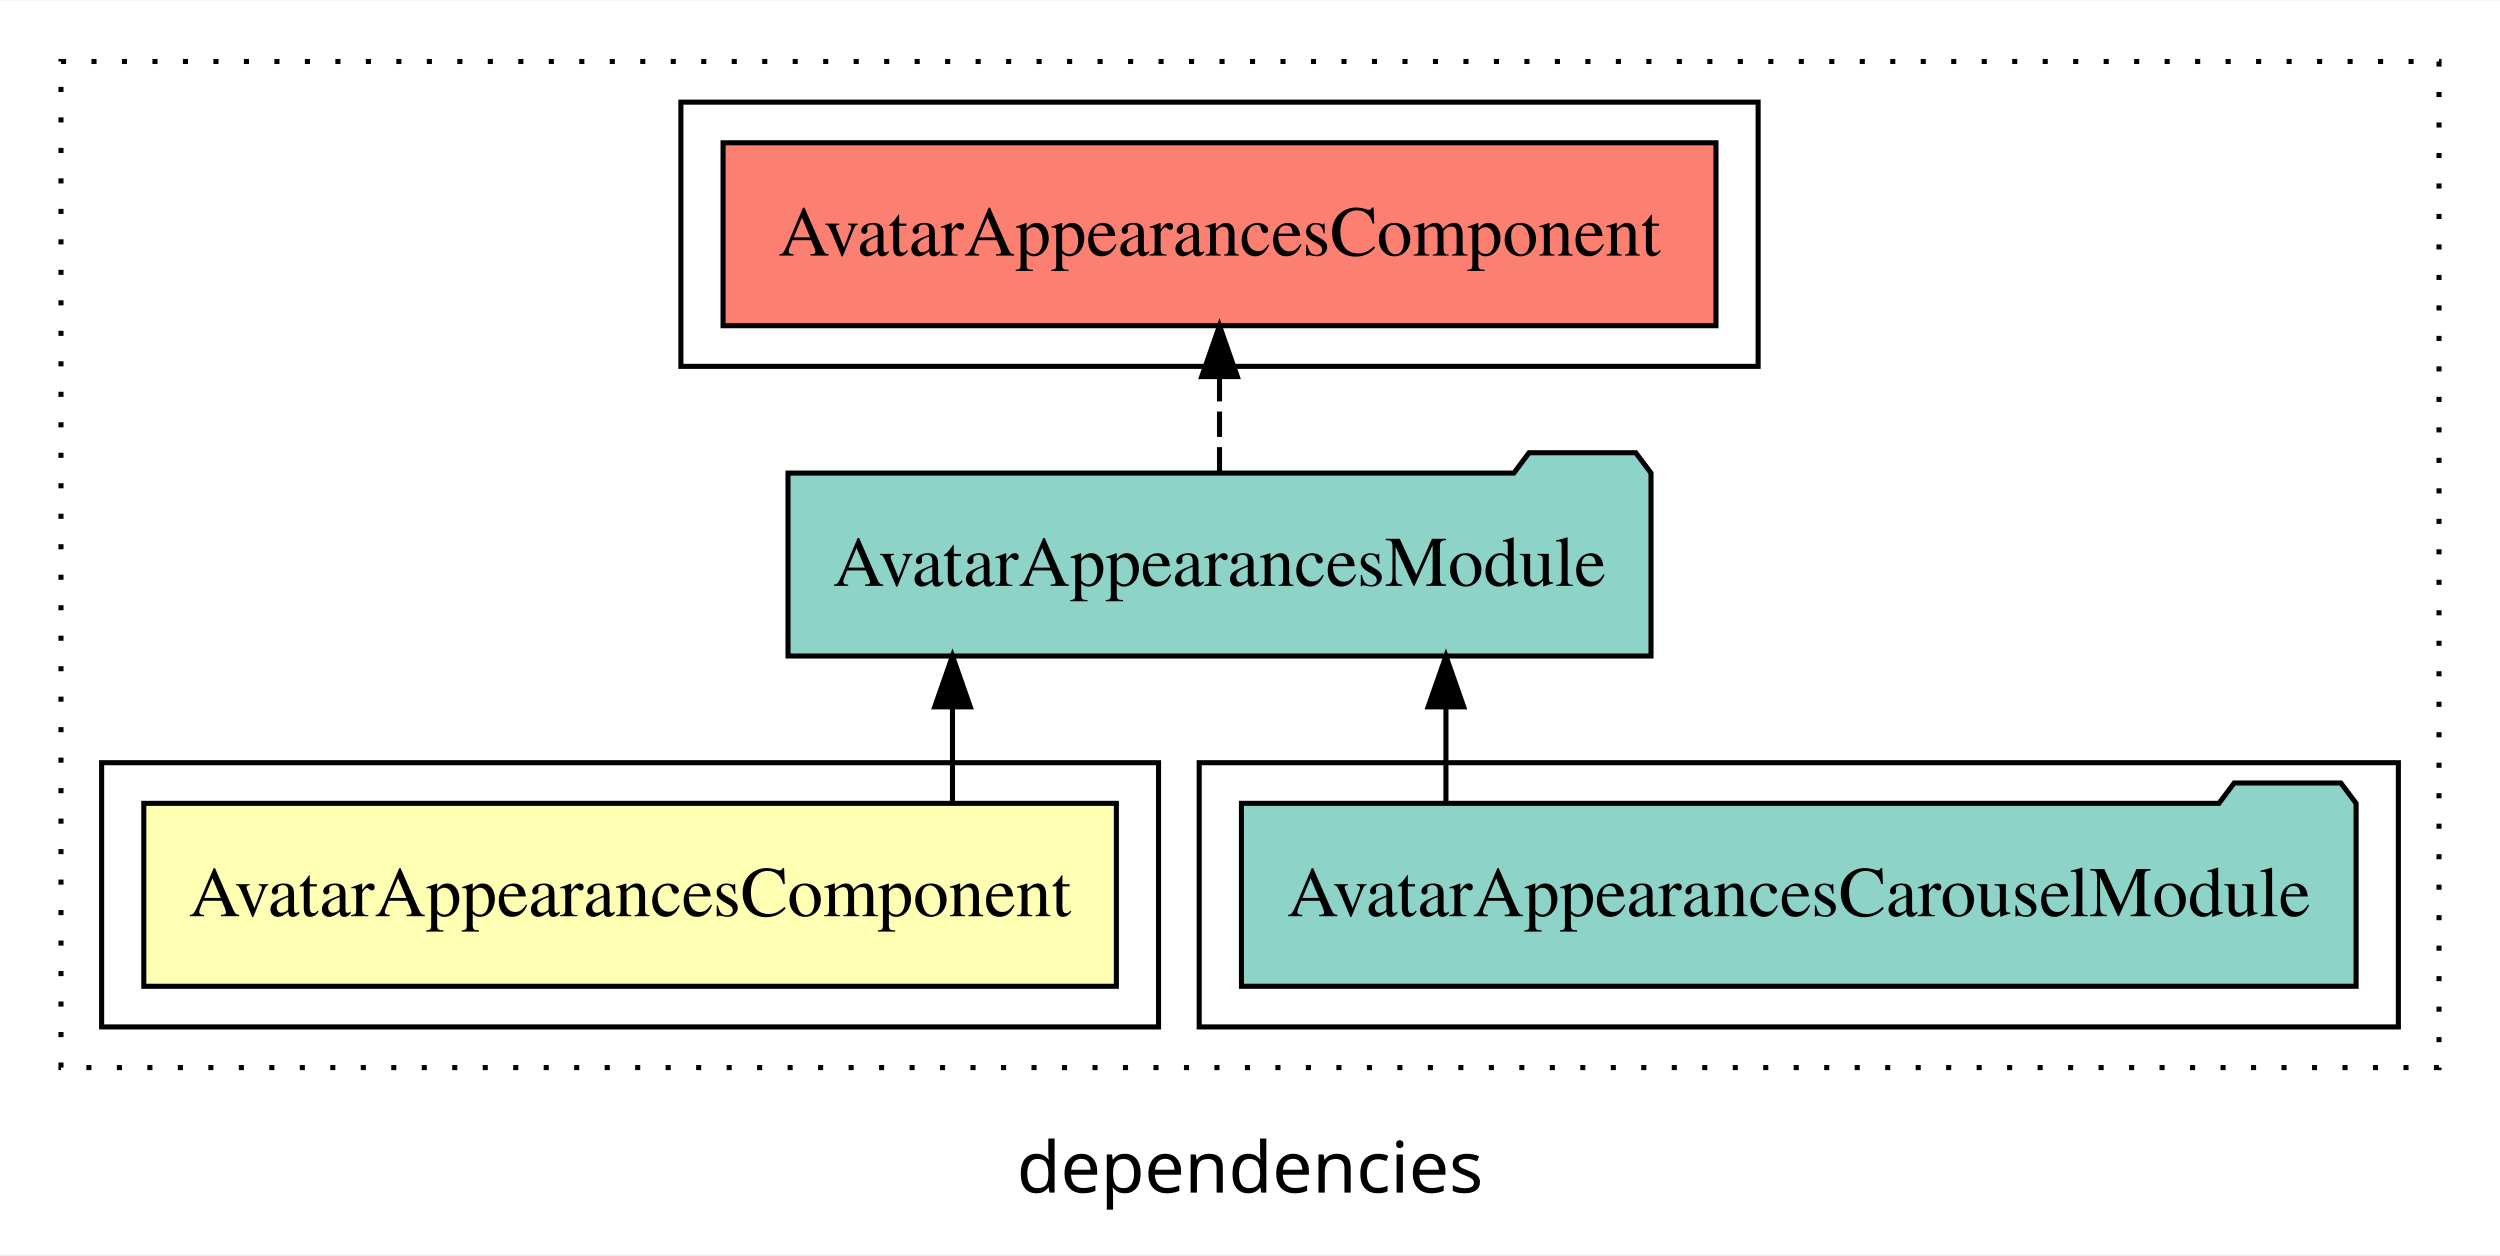
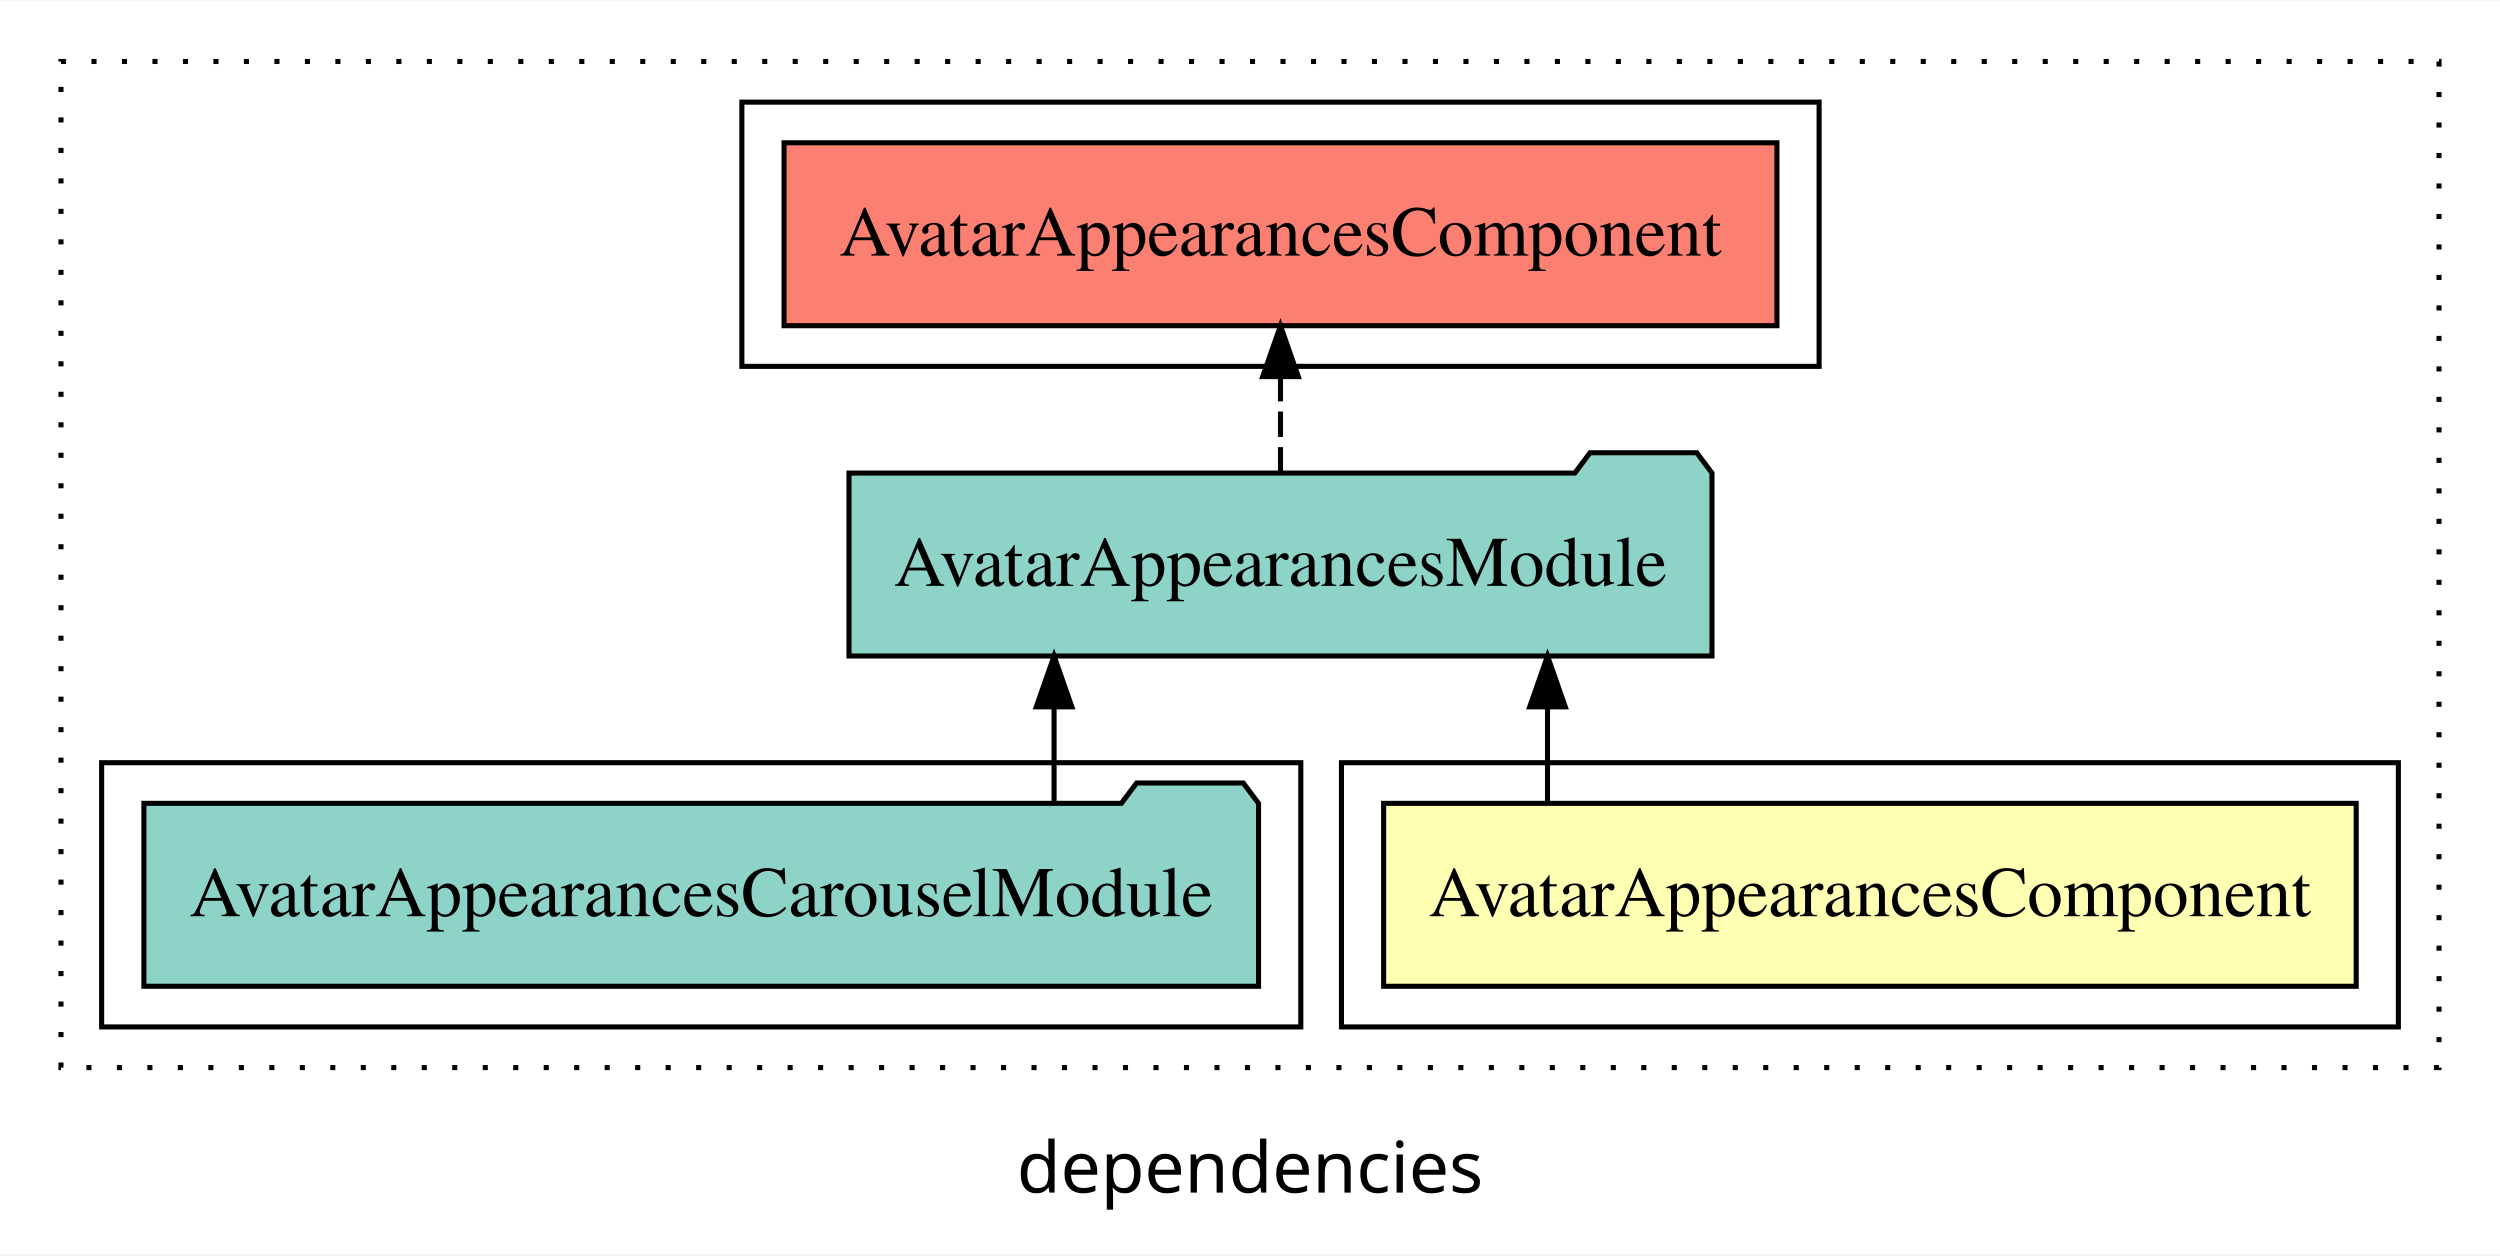
<svg xmlns="http://www.w3.org/2000/svg" width="492pt" height="247pt" viewBox="0.00 0.00 492.00 246.80">
  <g id="graph0" class="graph" transform="scale(1 1) rotate(0) translate(4 242.8)">
    <polygon fill="white" stroke="transparent" points="-4,4 -4,-242.8 488,-242.8 488,4 -4,4" />
    <text text-anchor="middle" x="242" y="-8.2" font-family="sans-serif" font-size="14.00">dependencies</text>
    <g id="clust1" class="cluster">
      <polygon fill="none" stroke="black" stroke-dasharray="1,5" points="8,-32.8 8,-230.8 476,-230.8 476,-32.8 8,-32.8" />
    </g>
+     <g id="clust2" class="cluster">
+       <polygon fill="none" stroke="black" points="260,-40.8 260,-92.8 468,-92.8 468,-40.8 260,-40.8" />
+     </g>
    <g id="clust4" class="cluster">
-       <polygon fill="none" stroke="black" points="232,-40.8 232,-92.8 468,-92.8 468,-40.8 232,-40.8" />
-     </g>
-     <g id="clust2" class="cluster">
-       <polygon fill="none" stroke="black" points="16,-40.8 16,-92.8 224,-92.8 224,-40.8 16,-40.8" />
+       <polygon fill="none" stroke="black" points="16,-40.8 16,-92.8 252,-92.8 252,-40.8 16,-40.8" />
    </g>
    <g id="clust5" class="cluster">
-       <polygon fill="none" stroke="black" points="130,-170.8 130,-222.8 342,-222.8 342,-170.8 130,-170.8" />
+       <polygon fill="none" stroke="black" points="142,-170.8 142,-222.8 354,-222.8 354,-170.8 142,-170.8" />
    </g>
    <g id="node1" class="node">
-       <polygon fill="#ffffb3" stroke="black" points="215.7,-84.8 24.3,-84.8 24.3,-48.8 215.7,-48.8 215.7,-84.8" />
-       <text text-anchor="middle" x="120" y="-62.6" font-family="Times,serif" font-size="14.00">AvatarAppearancesComponent</text>
+       <polygon fill="#ffffb3" stroke="black" points="459.7,-84.8 268.3,-84.8 268.3,-48.8 459.7,-48.8 459.7,-84.8" />
+       <text text-anchor="middle" x="364" y="-62.6" font-family="Times,serif" font-size="14.00">AvatarAppearancesComponent</text>
    </g>
    <g id="node2" class="node">
-       <polygon fill="#8dd3c7" stroke="black" points="320.92,-149.8 317.92,-153.8 296.92,-153.8 293.92,-149.8 151.08,-149.8 151.08,-113.8 320.92,-113.8 320.92,-149.8" />
-       <text text-anchor="middle" x="236" y="-127.6" font-family="Times,serif" font-size="14.00">AvatarAppearancesModule</text>
+       <polygon fill="#8dd3c7" stroke="black" points="332.92,-149.8 329.92,-153.8 308.92,-153.8 305.92,-149.8 163.08,-149.8 163.08,-113.8 332.92,-113.8 332.92,-149.8" />
+       <text text-anchor="middle" x="248" y="-127.6" font-family="Times,serif" font-size="14.00">AvatarAppearancesModule</text>
    </g>
    <g id="edge1" class="edge">
-       <path fill="none" stroke="black" d="M183.45,-84.91C183.45,-84.91 183.45,-103.79 183.45,-103.79" />
-       <polygon fill="black" stroke="black" points="179.95,-103.79 183.45,-113.79 186.95,-103.79 179.95,-103.79" />
+       <path fill="none" stroke="black" d="M300.55,-84.91C300.55,-84.91 300.55,-103.79 300.55,-103.79" />
+       <polygon fill="black" stroke="black" points="297.05,-103.79 300.55,-113.79 304.05,-103.79 297.05,-103.79" />
    </g>
    <g id="node4" class="node">
-       <polygon fill="#fb8072" stroke="black" points="333.7,-214.8 138.3,-214.8 138.3,-178.8 333.7,-178.8 333.7,-214.8" />
-       <text text-anchor="middle" x="236" y="-192.6" font-family="Times,serif" font-size="14.00">AvatarAppearancesComponent </text>
+       <polygon fill="#fb8072" stroke="black" points="345.7,-214.8 150.3,-214.8 150.3,-178.8 345.7,-178.8 345.7,-214.8" />
+       <text text-anchor="middle" x="248" y="-192.6" font-family="Times,serif" font-size="14.00">AvatarAppearancesComponent </text>
    </g>
    <g id="edge3" class="edge">
-       <path fill="none" stroke="black" stroke-dasharray="5,2" d="M236,-149.91C236,-149.91 236,-168.79 236,-168.79" />
-       <polygon fill="black" stroke="black" points="232.5,-168.79 236,-178.79 239.5,-168.79 232.5,-168.79" />
+       <path fill="none" stroke="black" stroke-dasharray="5,2" d="M248,-149.91C248,-149.91 248,-168.79 248,-168.79" />
+       <polygon fill="black" stroke="black" points="244.5,-168.79 248,-178.79 251.5,-168.79 244.5,-168.79" />
    </g>
    <g id="node3" class="node">
-       <polygon fill="#8dd3c7" stroke="black" points="459.68,-84.8 456.68,-88.8 435.68,-88.8 432.68,-84.8 240.32,-84.8 240.32,-48.8 459.68,-48.8 459.68,-84.8" />
-       <text text-anchor="middle" x="350" y="-62.6" font-family="Times,serif" font-size="14.00">AvatarAppearancesCarouselModule</text>
+       <polygon fill="#8dd3c7" stroke="black" points="243.68,-84.8 240.68,-88.8 219.68,-88.8 216.68,-84.8 24.32,-84.8 24.32,-48.8 243.68,-48.8 243.68,-84.8" />
+       <text text-anchor="middle" x="134" y="-62.6" font-family="Times,serif" font-size="14.00">AvatarAppearancesCarouselModule</text>
    </g>
    <g id="edge2" class="edge">
-       <path fill="none" stroke="black" d="M280.56,-84.91C280.56,-84.91 280.56,-103.79 280.56,-103.79" />
-       <polygon fill="black" stroke="black" points="277.06,-103.79 280.56,-113.79 284.06,-103.79 277.06,-103.79" />
+       <path fill="none" stroke="black" d="M203.44,-84.91C203.44,-84.91 203.44,-103.79 203.44,-103.79" />
+       <polygon fill="black" stroke="black" points="199.94,-103.79 203.44,-113.79 206.94,-103.79 199.94,-103.79" />
    </g>
  </g>
</svg>
